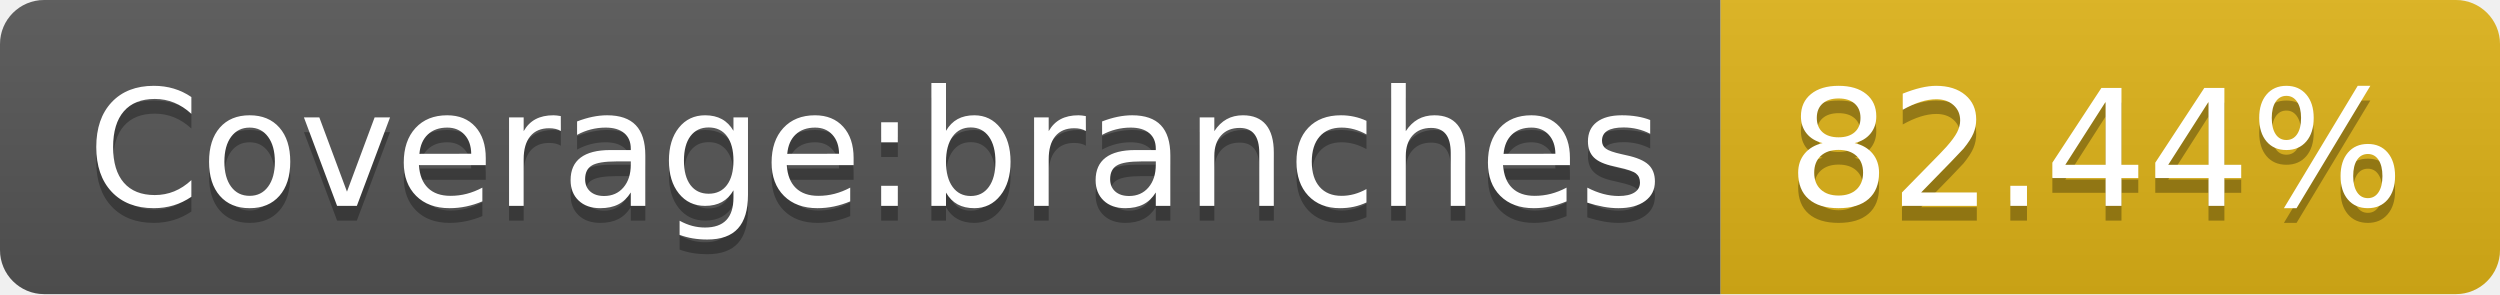
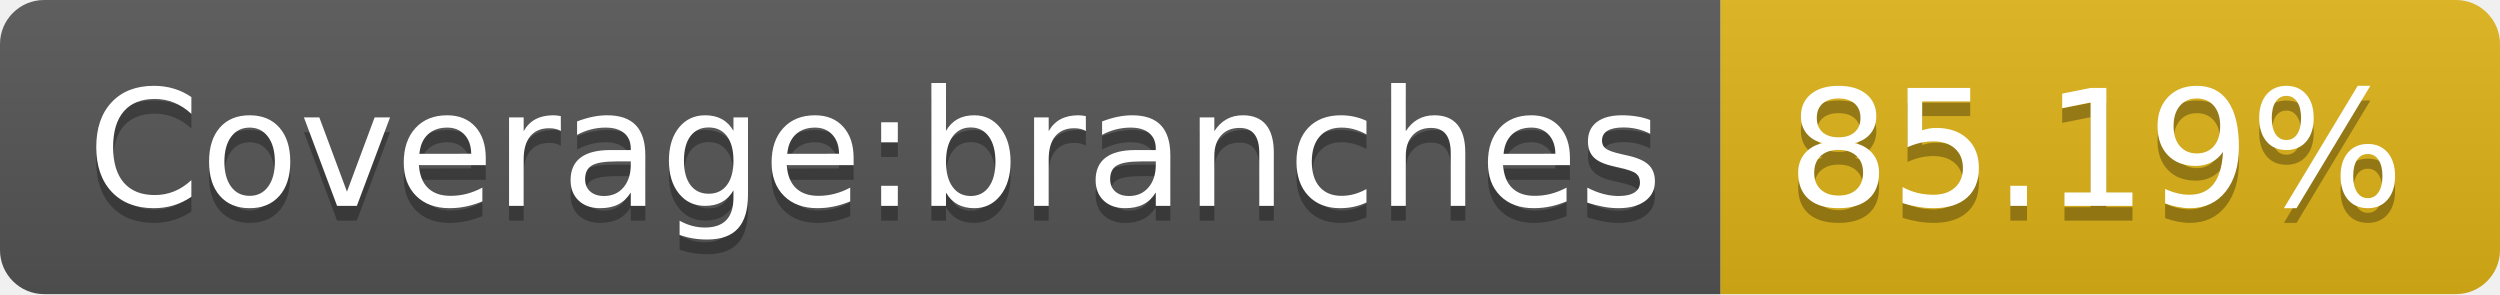
- <svg xmlns="http://www.w3.org/2000/svg" width="170" height="20" role="img" aria-label="Coverage:branches: 82.44%">
+ <svg xmlns="http://www.w3.org/2000/svg" width="170" height="20" role="img" aria-label="Coverage:branches: 85.19%">
  <linearGradient id="s" x2="0" y2="100%">
    <stop offset="0" stop-color="#bbb" stop-opacity=".1" />
    <stop offset="1" stop-opacity=".1" />
  </linearGradient>
  <clipPath id="r">
    <rect width="170" height="20" rx="3" fill="#fff" />
  </clipPath>
  <g clip-path="url(#r)">
    <rect width="117" height="20" fill="#555" />
    <rect x="117" width="53" height="20" fill="#dfb317" />
    <rect width="170" height="20" fill="url(#s)" />
  </g>
  <g fill="#fff" text-anchor="middle" font-family="Verdana,Geneva,DejaVu Sans,sans-serif" text-rendering="geometricPrecision" font-size="110">
    <text aria-hidden="true" x="595" y="150" fill="#010101" fill-opacity=".3" transform="scale(.1)" textLength="1070">Coverage:branches</text>
    <text x="595" y="140" transform="scale(.1)" fill="#fff" textLength="1070">Coverage:branches</text>
-     <text aria-hidden="true" x="1425" y="150" fill="#010101" fill-opacity=".3" transform="scale(.1)" textLength="430">82.44%</text>
-     <text x="1425" y="140" transform="scale(.1)" fill="#fff" textLength="430">82.44%</text>
+     <text aria-hidden="true" x="1425" y="150" fill="#010101" fill-opacity=".3" transform="scale(.1)" textLength="430">85.19%</text>
+     <text x="1425" y="140" transform="scale(.1)" fill="#fff" textLength="430">85.19%</text>
  </g>
</svg>
